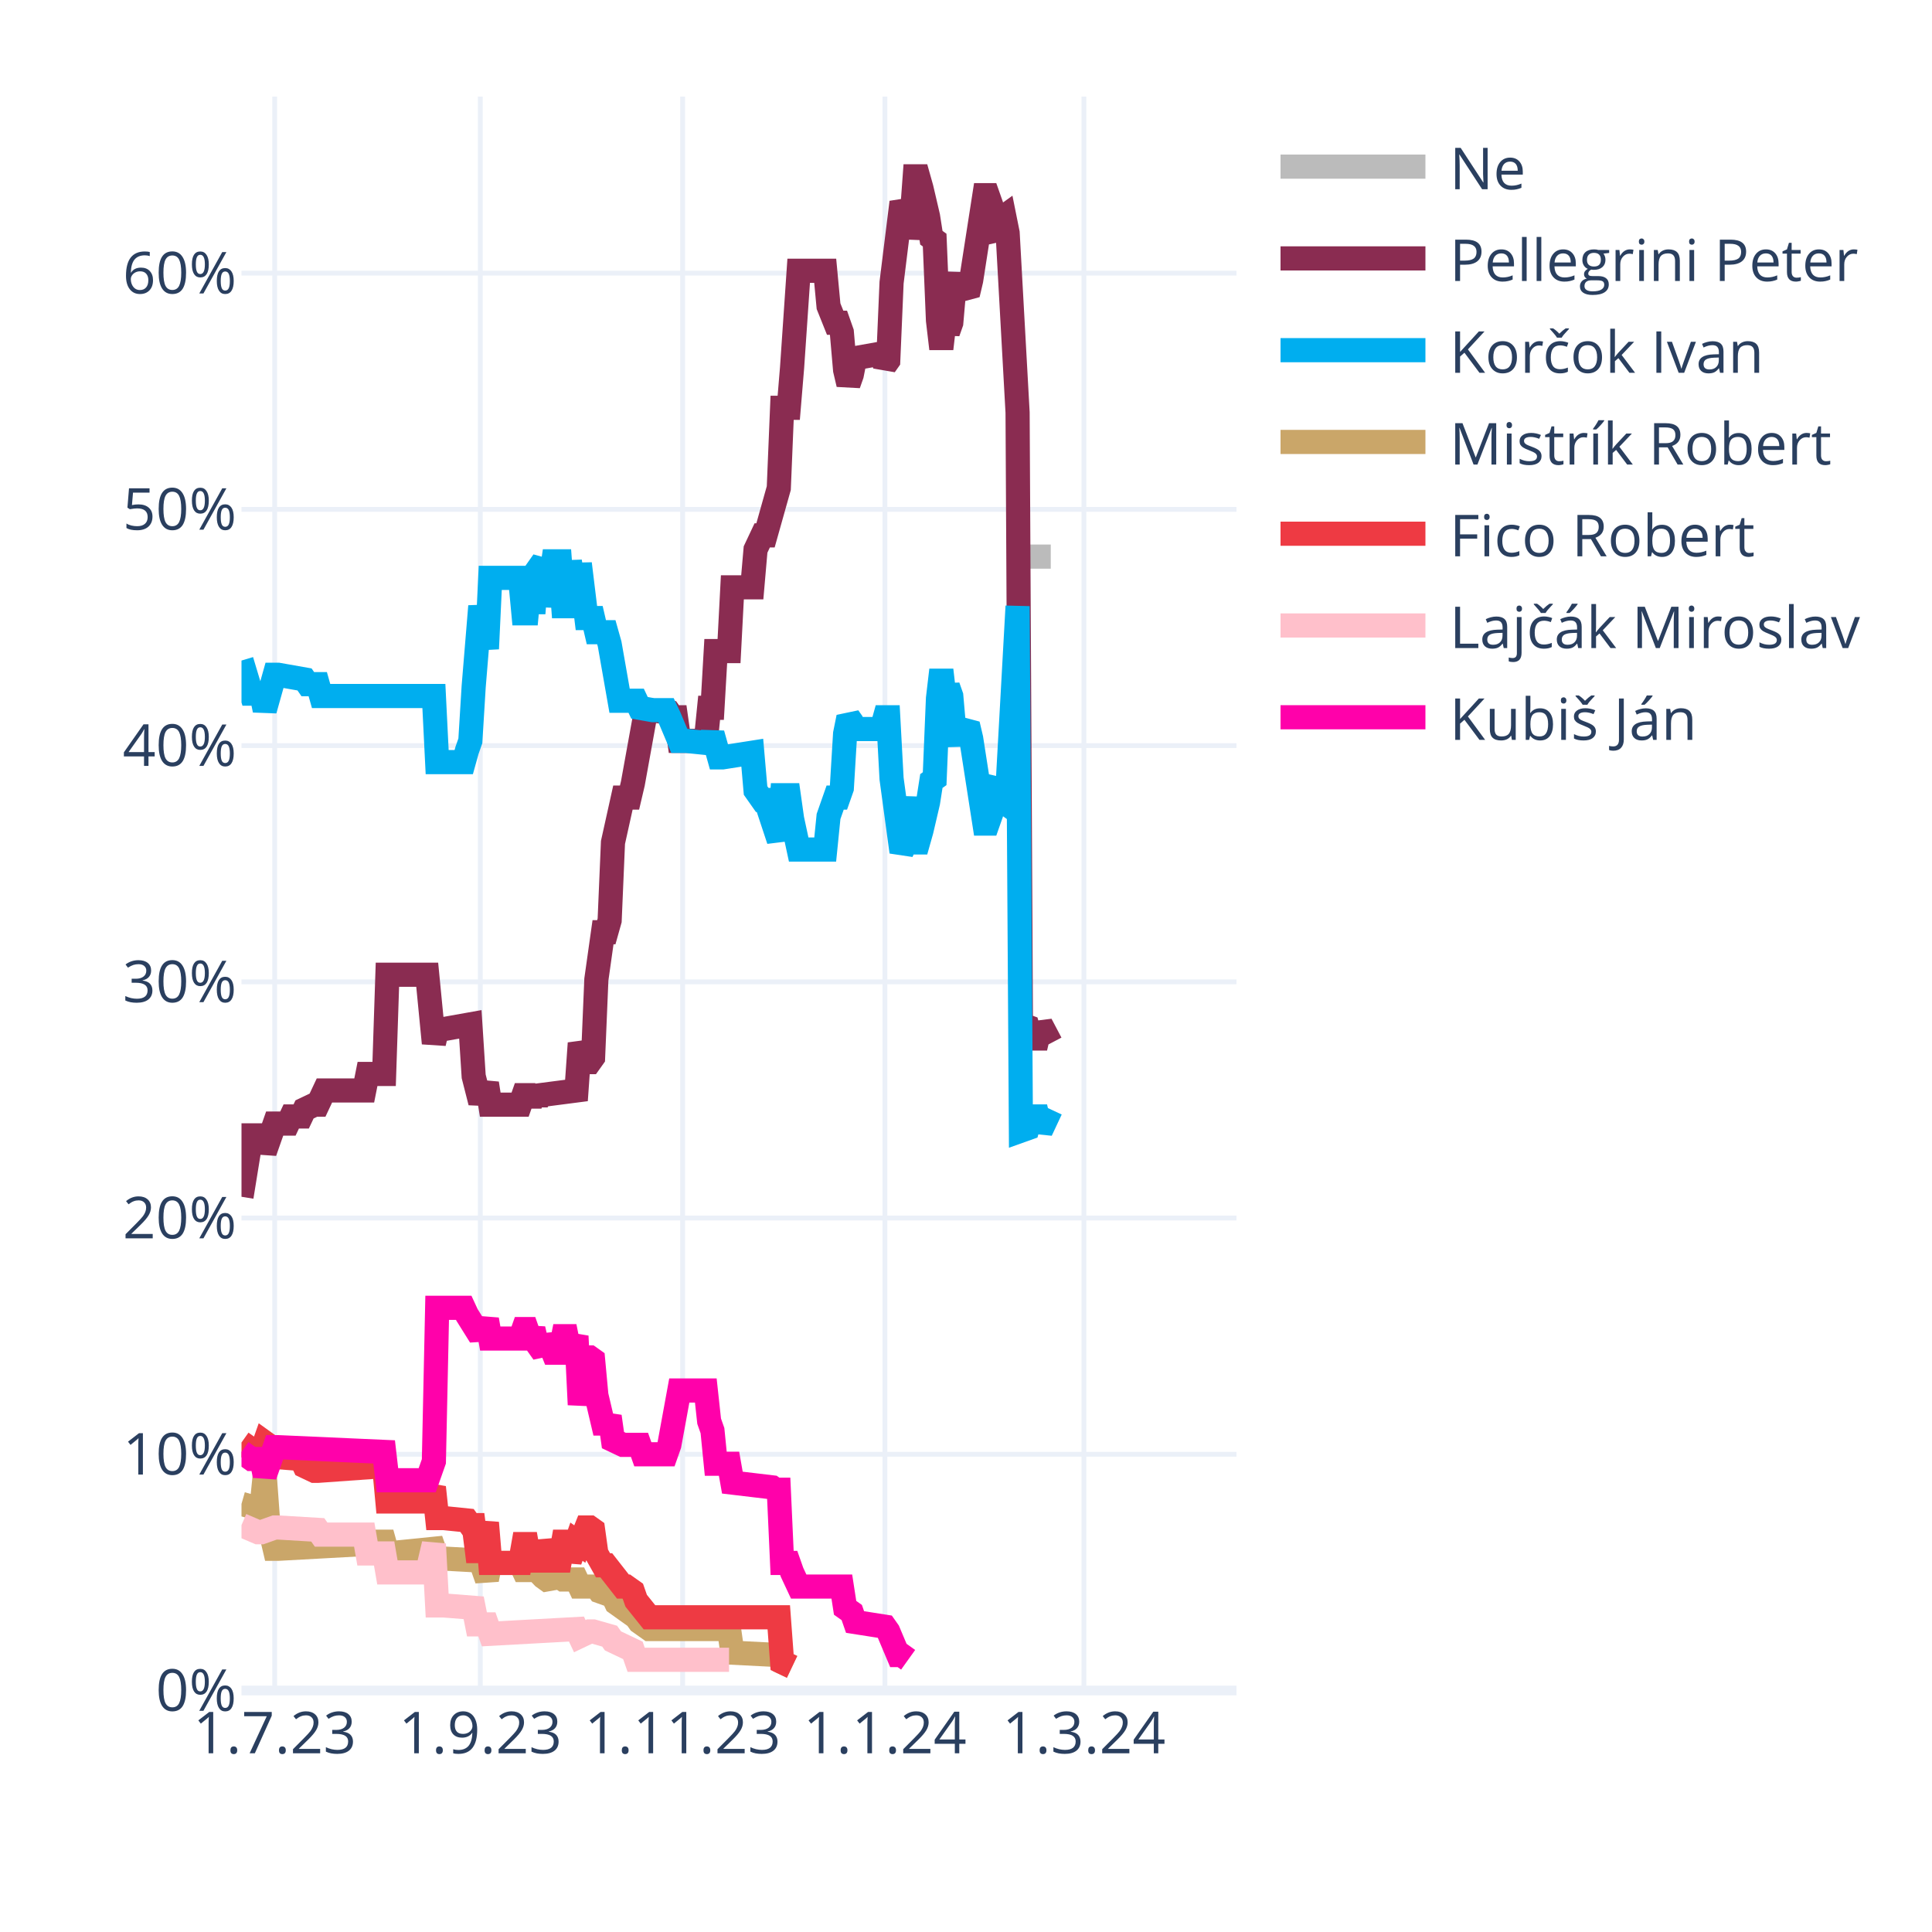
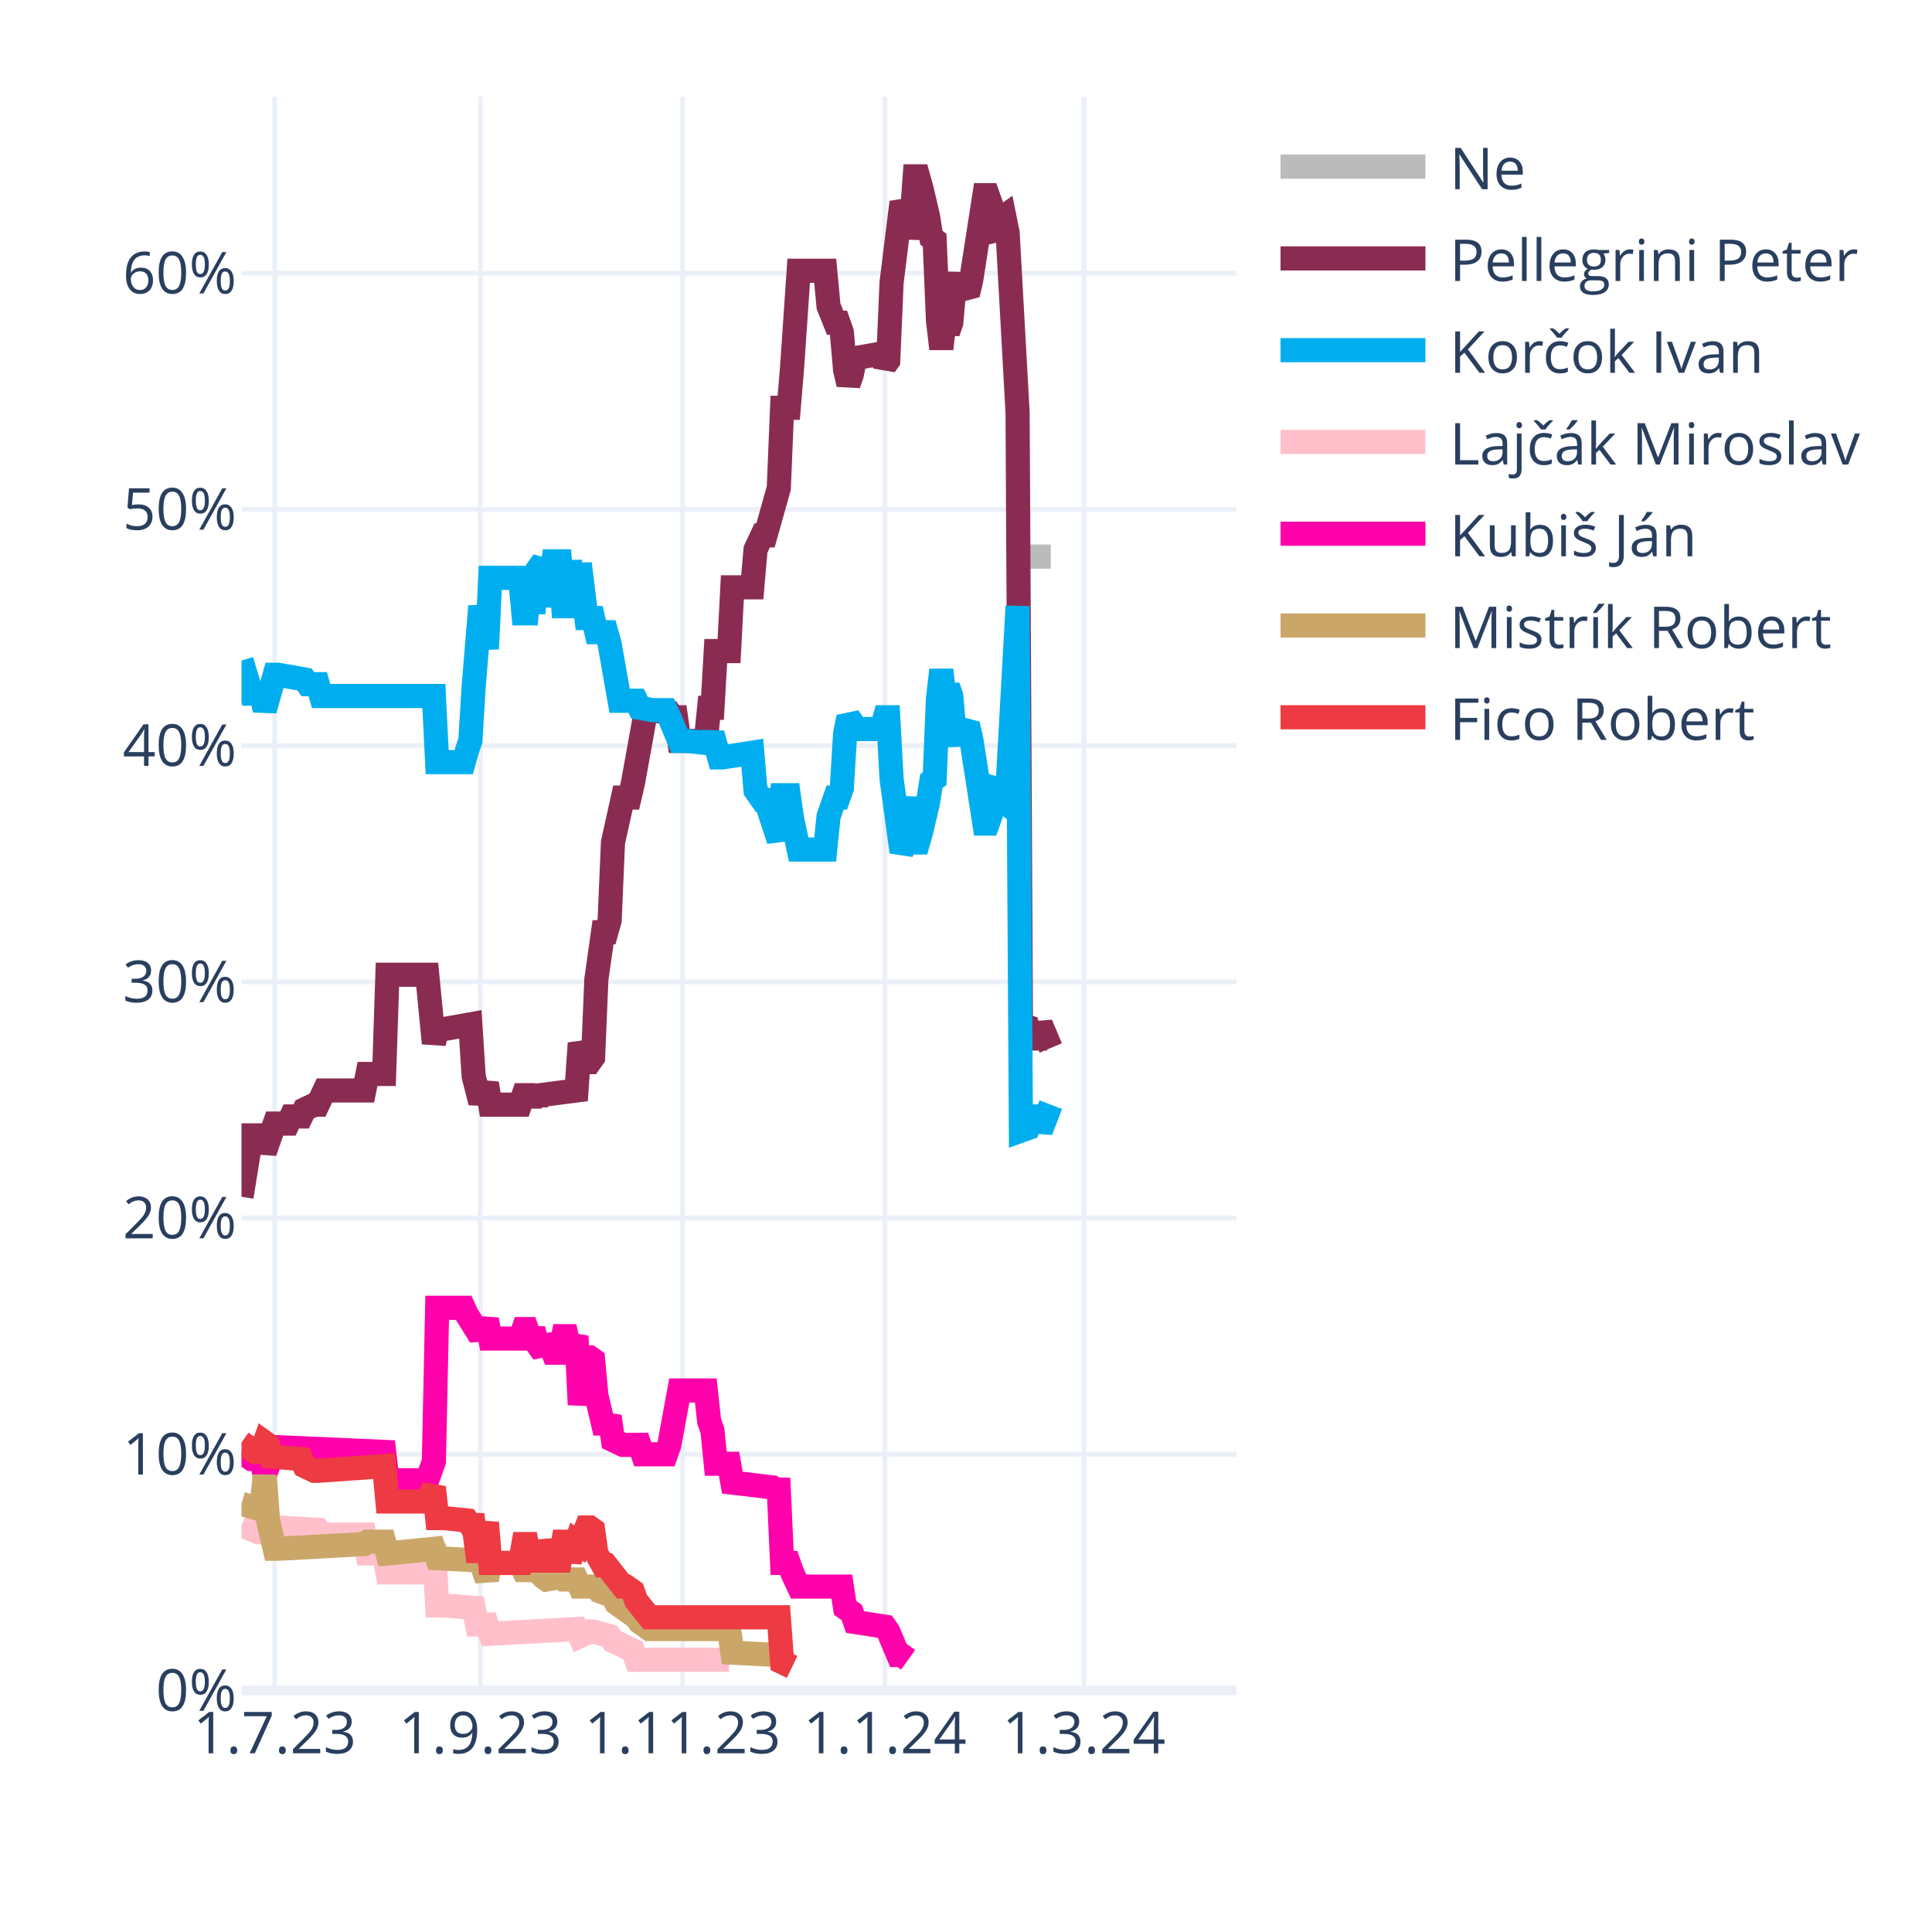
<svg xmlns="http://www.w3.org/2000/svg" class="main-svg" width="400" height="400" style="" viewBox="0 0 400 400">
  <rect x="0" y="0" width="400" height="400" style="fill: rgb(255, 255, 255); fill-opacity: 1;" />
-   <defs id="defs-df0b09">
+   <defs id="defs-e9205a">
    <g class="clips">
-       <clipPath id="clipdf0b09xyplot" class="plotclip">
+       <clipPath id="clipe9205axyplot" class="plotclip">
        <rect width="206" height="330" />
      </clipPath>
-       <clipPath class="axesclip" id="clipdf0b09x">
+       <clipPath class="axesclip" id="clipe9205ax">
        <rect x="50" y="0" width="206" height="400" />
      </clipPath>
-       <clipPath class="axesclip" id="clipdf0b09y">
+       <clipPath class="axesclip" id="clipe9205ay">
        <rect x="0" y="20" width="400" height="330" />
      </clipPath>
-       <clipPath class="axesclip" id="clipdf0b09xy">
+       <clipPath class="axesclip" id="clipe9205axy">
        <rect x="50" y="20" width="206" height="330" />
      </clipPath>
    </g>
    <g class="gradients" />
    <g class="patterns" />
  </defs>
  <g class="bglayer" />
  <g class="layer-below">
    <g class="imagelayer" />
    <g class="shapelayer" />
  </g>
  <g class="cartesianlayer">
    <g class="subplot xy">
      <g class="layer-subplot">
        <g class="shapelayer" />
        <g class="imagelayer" />
      </g>
      <g class="minor-gridlayer">
        <g class="x" />
        <g class="y" />
      </g>
      <g class="gridlayer">
        <g class="x">
          <path class="xgrid crisp" transform="translate(56.87,0)" d="M0,20v330" style="stroke: rgb(235, 240, 248); stroke-opacity: 1; stroke-width: 1px;" />
          <path class="xgrid crisp" transform="translate(99.44,0)" d="M0,20v330" style="stroke: rgb(235, 240, 248); stroke-opacity: 1; stroke-width: 1px;" />
          <path class="xgrid crisp" transform="translate(141.33,0)" d="M0,20v330" style="stroke: rgb(235, 240, 248); stroke-opacity: 1; stroke-width: 1px;" />
          <path class="xgrid crisp" transform="translate(183.21,0)" d="M0,20v330" style="stroke: rgb(235, 240, 248); stroke-opacity: 1; stroke-width: 1px;" />
          <path class="xgrid crisp" transform="translate(224.41,0)" d="M0,20v330" style="stroke: rgb(235, 240, 248); stroke-opacity: 1; stroke-width: 1px;" />
        </g>
        <g class="y">
          <path class="ygrid crisp" transform="translate(0,301.09)" d="M50,0h206" style="stroke: rgb(235, 240, 248); stroke-opacity: 1; stroke-width: 1px;" />
          <path class="ygrid crisp" transform="translate(0,252.18)" d="M50,0h206" style="stroke: rgb(235, 240, 248); stroke-opacity: 1; stroke-width: 1px;" />
          <path class="ygrid crisp" transform="translate(0,203.28)" d="M50,0h206" style="stroke: rgb(235, 240, 248); stroke-opacity: 1; stroke-width: 1px;" />
          <path class="ygrid crisp" transform="translate(0,154.37)" d="M50,0h206" style="stroke: rgb(235, 240, 248); stroke-opacity: 1; stroke-width: 1px;" />
          <path class="ygrid crisp" transform="translate(0,105.46)" d="M50,0h206" style="stroke: rgb(235, 240, 248); stroke-opacity: 1; stroke-width: 1px;" />
          <path class="ygrid crisp" transform="translate(0,56.55)" d="M50,0h206" style="stroke: rgb(235, 240, 248); stroke-opacity: 1; stroke-width: 1px;" />
        </g>
      </g>
      <g class="zerolinelayer">
        <path class="yzl zl crisp" transform="translate(0,350)" d="M50,0h206" style="stroke: rgb(235, 240, 248); stroke-opacity: 1; stroke-width: 2px;" />
      </g>
      <path class="xlines-below" />
      <path class="ylines-below" />
      <g class="overlines-below" />
      <g class="xaxislayer-below" />
      <g class="yaxislayer-below" />
      <g class="overaxes-below" />
-       <g class="plot" transform="translate(50,20)" clip-path="url(#clipdf0b09xyplot)">
+       <g class="plot" transform="translate(50,20)" clip-path="url(#clipe9205axyplot)">
        <g class="scatterlayer mlayer">
-           <g class="trace scatter trace301ccf" style="stroke-miterlimit: 2; opacity: 1;">
+           <g class="trace scatter trace47e537" style="stroke-miterlimit: 2; opacity: 1;">
            <g class="fills" />
            <g class="errorbars" />
            <g class="lines">
              <path class="js-line" d="M161.37,95.24L167.55,95.24" style="vector-effect: none; fill: none; stroke: rgb(187, 187, 187); stroke-opacity: 1; stroke-width: 5px; opacity: 1;" />
            </g>
            <g class="points" />
            <g class="text" />
          </g>
-           <g class="trace scatter trace784656" style="stroke-miterlimit: 2; opacity: 1;">
-             <g class="fills" />
-             <g class="errorbars" />
-             <g class="lines">
-               <path class="js-line" d="M0,227.78L2.06,215.07L2.75,215.07L4.12,215.07L4.81,218.49L6.87,212.62L7.55,212.62L9.61,212.62L10.3,211.15L12.36,211.15L13.05,209.69L15.11,208.71L15.79,208.71L17.17,205.77L17.85,205.77L25.41,205.77L26.09,202.35L29.53,202.35L30.21,181.81L38.45,181.81L39.83,195.99L40.51,193.06L41.89,193.06L47.38,192.08L48.07,202.84L49.44,208.22L50.13,206.26L50.81,204.31L51.5,208.71L57.68,208.71L58.37,206.75L59.05,206.75L59.74,208.71L60.43,206.75L61.11,208.22L61.8,206.75L69.35,205.77L70.04,195.99L71.41,199.9L72.1,199.9L72.79,198.93L73.47,182.79L74.85,173.01L75.53,173.01L76.22,170.56L76.91,154.42L78.97,145.13L79.65,145.13L80.34,145.13L81.03,142.19L83.77,127.03L84.46,127.03L88.58,127.52L89.27,128.5L89.95,128.5L90.64,133.39L96.13,133.39L96.82,126.54L97.51,126.54L98.19,114.8L100.94,114.8L101.63,101.6L105.75,101.6L106.43,93.77L107.81,90.84L108.49,90.84L111.24,81.06L111.93,64.43L113.3,64.43L113.99,56.12L115.36,36.06L116.05,36.06L120.85,36.06L121.54,43.4L122.91,46.82L123.6,46.82L124.29,48.78L124.97,56.6L125.66,59.54L126.35,57.58L127.03,54.16L132.53,53.18L133.21,55.63L133.9,54.65L134.59,38.51L136.65,21.88L137.33,23.35L138.02,29.22L138.71,25.79L139.39,16.5L140.08,16.5L140.77,18.95L142.14,24.81L142.83,29.22L143.51,29.71L144.2,46.33L144.89,52.2L145.57,46.33L146.26,48.78L146.95,46.82L147.63,39L148.32,37.04L149.01,39.49L150.38,40.95L151.07,38.02L153.81,20.41L154.5,20.41L155.19,22.37L155.87,28.24L156.56,29.22L157.25,25.3L157.93,24.81L158.62,28.24L160.68,65.41L161.37,192.08L162.74,192.57L163.43,195.01L164.8,195.01L165.49,192.08L167.55,195.99" style="vector-effect: none; fill: none; stroke: rgb(138, 44, 81); stroke-opacity: 1; stroke-width: 5px; opacity: 1;" />
-             </g>
-             <g class="points" />
-             <g class="text" />
-           </g>
-           <g class="trace scatter tracefef771" style="stroke-miterlimit: 2; opacity: 1;">
-             <g class="fills" />
-             <g class="errorbars" />
-             <g class="lines">
-               <path class="js-line" d="M0,116.76L2.06,123.61L2.75,123.61L4.12,123.61L4.81,127.03L6.87,119.7L7.55,119.7L13.05,120.67L13.73,121.65L15.79,121.65L16.48,124.1L39.83,124.1L40.51,137.79L46.01,137.79L46.69,135.35L47.38,133.39L48.07,122.14L49.44,105.51L50.13,109.91L50.81,114.32L51.5,99.64L57.68,99.64L58.37,106.98L59.05,106.98L59.74,99.64L60.43,106.98L61.11,98.18L62.49,96.22L63.17,105.51L64.55,96.22L65.23,96.22L65.92,96.22L66.61,105.51L67.29,105.51L67.98,96.22L69.35,105.51L70.04,96.71L71.41,107.96L72.1,107.96L72.79,107.96L73.47,110.89L75.53,110.89L76.22,113.34L78.28,125.08L78.97,125.08L81.71,125.08L82.4,126.54L85.15,127.03L85.83,127.03L87.89,127.03L88.58,128.5L90.64,133.39L92.01,133.39L96.82,133.88L97.51,131.92L98.88,136.81L99.57,136.81L105.75,135.84L106.43,143.66L107.81,145.62L108.49,145.62L111.24,153.93L111.93,144.64L113.3,144.64L113.99,149.53L115.36,155.89L116.05,155.89L120.85,155.89L121.54,149.04L122.91,145.13L123.6,145.13L124.29,143.17L124.97,131.92L125.66,128.5L126.35,129.48L127.03,130.94L132.53,130.94L133.21,128.5L133.9,128.5L134.59,141.22L136.65,156.38L137.33,154.91L138.71,145.13L139.39,154.42L140.08,154.42L140.77,151.98L142.14,146.11L142.83,141.7L143.51,141.22L144.2,124.59L144.89,118.72L145.57,124.59L146.26,122.14L146.95,124.1L147.63,131.92L148.32,133.88L149.01,131.43L150.38,129.97L151.07,132.9L153.81,150.51L154.5,150.51L155.19,148.55L155.87,142.68L156.56,141.7L157.25,145.62L157.93,146.11L158.62,142.68L160.68,105.51L161.37,214.09L162.74,213.6L163.43,211.15L164.8,211.15L165.49,214.09L167.55,209.69" style="vector-effect: none; fill: none; stroke: rgb(0, 174, 239); stroke-opacity: 1; stroke-width: 5px; opacity: 1;" />
-             </g>
-             <g class="points" />
-             <g class="text" />
-           </g>
-           <g class="trace scatter trace7ae052" style="stroke-miterlimit: 2; opacity: 1;">
+           <g class="trace scatter tracee98133" style="stroke-miterlimit: 2; opacity: 1;">
+             <g class="fills" />
+             <g class="errorbars" />
+             <g class="lines">
+               <path class="js-line" d="M0,227.78L2.06,215.07L2.75,215.07L4.12,215.07L4.81,218.49L6.87,212.62L7.55,212.62L9.61,212.62L10.3,211.15L12.36,211.15L13.05,209.69L15.11,208.71L15.79,208.71L17.17,205.77L17.85,205.77L25.41,205.77L26.09,202.35L29.53,202.35L30.21,181.81L38.45,181.81L39.83,195.99L40.51,193.06L41.89,193.06L47.38,192.08L48.07,202.84L49.44,208.22L50.13,206.26L50.81,204.31L51.5,208.71L57.68,208.71L58.37,206.75L59.05,206.75L59.74,208.71L60.43,206.75L61.11,208.22L61.8,206.75L69.35,205.77L70.04,195.99L71.41,199.9L72.1,199.9L72.79,198.93L73.47,182.79L74.85,173.01L75.53,173.01L76.22,170.56L76.91,154.42L78.97,145.13L79.65,145.13L80.34,145.13L81.03,142.19L83.77,127.03L84.46,127.03L88.58,127.52L89.27,128.5L89.95,128.5L90.64,133.39L96.13,133.39L96.82,126.54L97.51,126.54L98.19,114.8L100.94,114.8L101.63,101.6L105.75,101.6L106.43,93.77L107.81,90.84L108.49,90.84L111.24,81.06L111.93,64.43L113.3,64.43L113.99,56.12L115.36,36.06L116.05,36.06L120.85,36.06L121.54,43.4L122.91,46.82L123.6,46.82L124.29,48.78L124.97,56.6L125.66,59.54L126.35,57.58L127.03,54.16L132.53,53.18L133.21,55.63L133.9,54.65L134.59,38.51L136.65,21.88L137.33,23.35L138.02,29.22L138.71,25.79L139.39,16.5L140.08,16.5L140.77,18.95L142.14,24.81L142.83,29.22L143.51,29.71L144.2,46.33L144.89,52.2L145.57,46.33L146.26,48.78L146.95,46.82L147.63,39L148.32,37.04L149.01,39.49L150.38,40.95L151.07,38.02L153.81,20.41L154.5,20.41L155.19,22.37L155.87,28.24L156.56,29.22L157.25,25.3L157.93,24.81L158.62,28.24L160.68,65.41L161.37,192.08L162.74,192.57L163.43,195.01L164.8,195.01L165.49,192.08L167.55,196.97" style="vector-effect: none; fill: none; stroke: rgb(138, 44, 81); stroke-opacity: 1; stroke-width: 5px; opacity: 1;" />
+             </g>
+             <g class="points" />
+             <g class="text" />
+           </g>
+           <g class="trace scatter traced8b22e" style="stroke-miterlimit: 2; opacity: 1;">
+             <g class="fills" />
+             <g class="errorbars" />
+             <g class="lines">
+               <path class="js-line" d="M0,116.76L2.06,123.61L2.75,123.61L4.12,123.61L4.81,127.03L6.87,119.7L7.55,119.7L13.05,120.67L13.73,121.65L15.79,121.65L16.48,124.1L39.83,124.1L40.51,137.79L46.01,137.79L46.69,135.35L47.38,133.39L48.07,122.14L49.44,105.51L50.13,109.91L50.81,114.32L51.5,99.64L57.68,99.64L58.37,106.98L59.05,106.98L59.74,99.64L60.43,106.98L61.11,98.18L62.49,96.22L63.17,105.51L64.55,96.22L65.23,96.22L65.92,96.22L66.61,105.51L67.29,105.51L67.98,96.22L69.35,105.51L70.04,96.71L71.41,107.96L72.1,107.96L72.79,107.96L73.47,110.89L75.53,110.89L76.22,113.34L78.28,125.08L78.97,125.08L81.71,125.08L82.4,126.54L85.15,127.03L85.83,127.03L87.89,127.03L88.58,128.5L90.64,133.39L92.01,133.39L96.82,133.88L97.51,131.92L98.88,136.81L99.57,136.81L105.75,135.84L106.43,143.66L107.81,145.62L108.49,145.62L111.24,153.93L111.93,144.64L113.3,144.64L113.99,149.53L115.36,155.89L116.05,155.89L120.85,155.89L121.54,149.04L122.91,145.13L123.6,145.13L124.29,143.17L124.97,131.92L125.66,128.5L126.35,129.48L127.03,130.94L132.53,130.94L133.21,128.5L133.9,128.5L134.59,141.22L136.65,156.38L137.33,154.91L138.71,145.13L139.39,154.42L140.08,154.42L140.77,151.98L142.14,146.11L142.83,141.7L143.51,141.22L144.2,124.59L144.89,118.72L145.57,124.59L146.26,122.14L146.95,124.1L147.63,131.92L148.32,133.88L149.01,131.43L150.38,129.97L151.07,132.9L153.81,150.51L154.5,150.51L155.19,148.55L155.87,142.68L156.56,141.7L157.25,145.62L157.93,146.11L158.62,142.68L160.68,105.51L161.37,214.09L162.74,213.6L163.43,211.15L164.8,211.15L165.49,214.09L167.55,208.71" style="vector-effect: none; fill: none; stroke: rgb(0, 174, 239); stroke-opacity: 1; stroke-width: 5px; opacity: 1;" />
+             </g>
+             <g class="points" />
+             <g class="text" />
+           </g>
+           <g class="trace scatter trace84d3ed" style="stroke-miterlimit: 2; opacity: 1;">
+             <g class="fills" />
+             <g class="errorbars" />
+             <g class="lines">
+               <path class="js-line" d="M0,295.76L3.43,297.23L4.12,297.23L6.87,296.25L7.55,296.25L15.79,296.74L16.48,297.72L25.41,297.72L26.09,301.63L29.53,301.63L30.21,305.55L38.45,305.55L39.83,299.68L40.51,312.39L41.89,312.39L48.07,312.88L48.75,316.31L50.81,316.31L51.5,318.26L69.35,317.28L70.04,318.75L72.1,317.77L72.79,317.77L76.22,318.75L76.91,319.73L81.03,321.69L81.71,323.64L100.94,323.64" style="vector-effect: none; fill: none; stroke: rgb(255, 192, 203); stroke-opacity: 1; stroke-width: 5px; opacity: 1;" />
+             </g>
+             <g class="points" />
+             <g class="text" />
+           </g>
+           <g class="trace scatter tracef604f3" style="stroke-miterlimit: 2; opacity: 1;">
+             <g class="fills" />
+             <g class="errorbars" />
+             <g class="lines">
+               <path class="js-line" d="M0,280.6L2.06,282.07L2.75,282.07L4.12,282.07L4.81,285.49L6.87,279.62L7.55,279.62L29.53,280.6L30.21,286.47L38.45,286.47L39.83,282.56L40.51,250.77L41.89,250.77L46.01,250.77L46.69,252.24L49.44,256.64L50.13,255.17L50.81,253.21L51.5,257.13L57.68,257.13L58.37,255.17L59.05,255.17L59.74,257.13L60.43,255.17L61.11,258.11L62.49,260.06L63.17,256.64L64.55,260.06L65.23,260.06L65.92,260.06L66.61,256.64L67.29,256.64L67.98,260.06L69.35,256.64L70.04,270.82L71.41,261.04L72.1,261.04L72.79,261.53L73.47,268.87L74.85,274.73L75.53,274.73L76.22,273.27L76.91,278.16L78.97,279.14L79.65,279.14L82.4,279.14L83.09,281.09L87.89,281.09L88.58,279.14L90.64,267.89L92.01,267.89L96.13,267.89L96.82,274.24L97.51,276.2L98.19,283.05L100.94,283.05L101.63,286.96L109.87,287.94L110.55,288.43L111.24,288.43L111.93,303.59L113.3,303.59L113.99,305.55L115.36,308.48L116.05,308.48L124.29,308.48L124.97,312.88L126.35,313.86L127.03,315.82L133.21,316.79L133.9,317.77L135.96,322.66L136.65,322.66L138.02,323.64" style="vector-effect: none; fill: none; stroke: rgb(255, 1, 170); stroke-opacity: 1; stroke-width: 5px; opacity: 1;" />
+             </g>
+             <g class="points" />
+             <g class="text" />
+           </g>
+           <g class="trace scatter trace3bc589" style="stroke-miterlimit: 2; opacity: 1;">
            <g class="fills" />
            <g class="errorbars" />
            <g class="lines">
              <path class="js-line" d="M0,291.36L3.43,292.34L4.12,292.34L4.81,285.49L5.49,294.79L6.87,300.66L7.55,300.66L25.41,299.68L26.09,299.19L29.53,299.19L30.21,301.63L39.83,300.66L40.51,302.61L49.44,303.1L50.13,305.06L50.81,307.01L51.5,303.59L57.68,303.59L58.37,305.06L59.05,305.06L59.74,303.59L62.49,306.52L63.17,307.01L65.92,306.52L66.61,307.01L69.35,307.01L70.04,308.48L73.47,308.48L74.16,309.46L76.91,310.44L77.59,311.9L81.71,314.84L82.4,315.82L84.46,317.28L85.15,317.28L100.94,317.28L101.63,322.17L111.24,322.66L111.93,324.13L113.99,325.11" style="vector-effect: none; fill: none; stroke: rgb(202, 166, 105); stroke-opacity: 1; stroke-width: 5px; opacity: 1;" />
            </g>
            <g class="points" />
            <g class="text" />
          </g>
-           <g class="trace scatter trace3d74a7" style="stroke-miterlimit: 2; opacity: 1;">
+           <g class="trace scatter trace363e9a" style="stroke-miterlimit: 2; opacity: 1;">
            <g class="fills" />
            <g class="errorbars" />
            <g class="lines">
              <path class="js-line" d="M0,278.65L2.75,280.6L3.43,280.6L4.12,280.6L4.81,278.65L5.49,279.14L6.18,281.58L12.36,282.07L13.05,283.54L15.11,284.52L15.79,284.52L29.53,283.54L30.21,290.87L38.45,290.87L39.83,287.94L40.51,294.3L41.89,294.3L46.69,294.79L47.38,295.76L48.07,295.76L48.75,301.14L49.44,301.14L50.13,298.21L50.81,295.28L51.5,303.59L57.68,303.59L58.37,299.68L59.05,299.68L59.74,303.59L60.43,299.68L61.11,303.1L62.49,303.1L63.17,299.19L64.55,303.1L65.23,303.1L65.92,303.1L66.61,299.19L67.29,299.19L67.98,303.1L69.35,299.19L70.04,299.68L71.41,296.25L72.1,296.25L72.79,296.74L73.47,301.63L74.85,304.08L75.53,304.08L78.97,308.48L79.65,308.48L81.03,309.46L81.71,311.41L84.46,314.84L85.15,314.84L111.24,314.84L111.93,324.13L113.99,325.11" style="vector-effect: none; fill: none; stroke: rgb(238, 58, 67); stroke-opacity: 1; stroke-width: 5px; opacity: 1;" />
-             </g>
-             <g class="points" />
-             <g class="text" />
-           </g>
-           <g class="trace scatter tracebc684c" style="stroke-miterlimit: 2; opacity: 1;">
-             <g class="fills" />
-             <g class="errorbars" />
-             <g class="lines">
-               <path class="js-line" d="M0,295.76L3.43,297.23L4.12,297.23L6.87,296.25L7.55,296.25L15.79,296.74L16.48,297.72L25.41,297.72L26.09,301.63L29.53,301.63L30.21,305.55L38.45,305.55L39.83,299.68L40.51,312.39L41.89,312.39L48.07,312.88L48.75,316.31L50.81,316.31L51.5,318.26L69.35,317.28L70.04,318.75L72.1,317.77L72.79,317.77L76.22,318.75L76.91,319.73L81.03,321.69L81.71,323.64L100.94,323.64" style="vector-effect: none; fill: none; stroke: rgb(255, 192, 203); stroke-opacity: 1; stroke-width: 5px; opacity: 1;" />
-             </g>
-             <g class="points" />
-             <g class="text" />
-           </g>
-           <g class="trace scatter trace87f7bc" style="stroke-miterlimit: 2; opacity: 1;">
-             <g class="fills" />
-             <g class="errorbars" />
-             <g class="lines">
-               <path class="js-line" d="M0,280.6L2.06,282.07L2.75,282.07L4.12,282.07L4.81,285.49L6.87,279.62L7.55,279.62L29.53,280.6L30.21,286.47L38.45,286.47L39.83,282.56L40.51,250.77L41.89,250.77L46.01,250.77L46.69,252.24L49.44,256.64L50.13,255.17L50.81,253.21L51.5,257.13L57.68,257.13L58.37,255.17L59.05,255.17L59.74,257.13L60.43,255.17L61.11,258.11L62.49,260.06L63.17,256.64L64.55,260.06L65.23,260.06L65.92,260.06L66.61,256.64L67.29,256.64L67.98,260.06L69.35,256.64L70.04,270.82L71.41,261.04L72.1,261.04L72.79,261.53L73.47,268.87L74.85,274.73L75.53,274.73L76.22,273.27L76.91,278.16L78.97,279.14L79.65,279.14L82.4,279.14L83.09,281.09L87.89,281.09L88.58,279.14L90.64,267.89L92.01,267.89L96.13,267.89L96.82,274.24L97.51,276.2L98.19,283.05L100.94,283.05L101.63,286.96L109.87,287.94L110.55,288.43L111.24,288.43L111.93,303.59L113.3,303.59L113.99,305.55L115.36,308.48L116.05,308.48L124.29,308.48L124.97,312.88L126.35,313.86L127.03,315.82L133.21,316.79L133.9,317.77L135.96,322.66L136.65,322.66L138.02,323.64" style="vector-effect: none; fill: none; stroke: rgb(255, 1, 170); stroke-opacity: 1; stroke-width: 5px; opacity: 1;" />
            </g>
            <g class="points" />
            <g class="text" />
          </g>
        </g>
      </g>
      <g class="overplot" />
      <path class="xlines-above crisp" d="M0,0" style="fill: none;" />
      <path class="ylines-above crisp" d="M0,0" style="fill: none;" />
      <g class="overlines-above" />
      <g class="xaxislayer-above">
        <g class="xtick">
          <text text-anchor="middle" x="0" y="363" transform="translate(56.87,0)" style="font-family: 'Open Sans', verdana, arial, sans-serif; font-size: 12px; fill: rgb(42, 63, 95); fill-opacity: 1; white-space: pre; opacity: 1;">1.7.23</text>
        </g>
        <g class="xtick">
          <text text-anchor="middle" x="0" y="363" style="font-family: 'Open Sans', verdana, arial, sans-serif; font-size: 12px; fill: rgb(42, 63, 95); fill-opacity: 1; white-space: pre; opacity: 1;" transform="translate(99.44,0)">1.9.23</text>
        </g>
        <g class="xtick">
          <text text-anchor="middle" x="0" y="363" style="font-family: 'Open Sans', verdana, arial, sans-serif; font-size: 12px; fill: rgb(42, 63, 95); fill-opacity: 1; white-space: pre; opacity: 1;" transform="translate(141.33,0)">1.11.23</text>
        </g>
        <g class="xtick">
          <text text-anchor="middle" x="0" y="363" style="font-family: 'Open Sans', verdana, arial, sans-serif; font-size: 12px; fill: rgb(42, 63, 95); fill-opacity: 1; white-space: pre; opacity: 1;" transform="translate(183.21,0)">1.1.24</text>
        </g>
        <g class="xtick">
          <text text-anchor="middle" x="0" y="363" style="font-family: 'Open Sans', verdana, arial, sans-serif; font-size: 12px; fill: rgb(42, 63, 95); fill-opacity: 1; white-space: pre; opacity: 1;" transform="translate(224.41,0)">1.3.24</text>
        </g>
      </g>
      <g class="yaxislayer-above">
        <g class="ytick">
          <text text-anchor="end" x="49" y="4.2" transform="translate(0,350)" style="font-family: 'Open Sans', verdana, arial, sans-serif; font-size: 12px; fill: rgb(42, 63, 95); fill-opacity: 1; white-space: pre; opacity: 1;">0%</text>
        </g>
        <g class="ytick">
          <text text-anchor="end" x="49" y="4.2" style="font-family: 'Open Sans', verdana, arial, sans-serif; font-size: 12px; fill: rgb(42, 63, 95); fill-opacity: 1; white-space: pre; opacity: 1;" transform="translate(0,301.09)">10%</text>
        </g>
        <g class="ytick">
          <text text-anchor="end" x="49" y="4.2" style="font-family: 'Open Sans', verdana, arial, sans-serif; font-size: 12px; fill: rgb(42, 63, 95); fill-opacity: 1; white-space: pre; opacity: 1;" transform="translate(0,252.18)">20%</text>
        </g>
        <g class="ytick">
          <text text-anchor="end" x="49" y="4.2" style="font-family: 'Open Sans', verdana, arial, sans-serif; font-size: 12px; fill: rgb(42, 63, 95); fill-opacity: 1; white-space: pre; opacity: 1;" transform="translate(0,203.28)">30%</text>
        </g>
        <g class="ytick">
          <text text-anchor="end" x="49" y="4.2" style="font-family: 'Open Sans', verdana, arial, sans-serif; font-size: 12px; fill: rgb(42, 63, 95); fill-opacity: 1; white-space: pre; opacity: 1;" transform="translate(0,154.37)">40%</text>
        </g>
        <g class="ytick">
          <text text-anchor="end" x="49" y="4.2" style="font-family: 'Open Sans', verdana, arial, sans-serif; font-size: 12px; fill: rgb(42, 63, 95); fill-opacity: 1; white-space: pre; opacity: 1;" transform="translate(0,105.46)">50%</text>
        </g>
        <g class="ytick">
          <text text-anchor="end" x="49" y="4.2" style="font-family: 'Open Sans', verdana, arial, sans-serif; font-size: 12px; fill: rgb(42, 63, 95); fill-opacity: 1; white-space: pre; opacity: 1;" transform="translate(0,56.55)">60%</text>
        </g>
      </g>
      <g class="overaxes-above" />
    </g>
  </g>
  <g class="polarlayer" />
  <g class="smithlayer" />
  <g class="ternarylayer" />
  <g class="geolayer" />
  <g class="funnelarealayer" />
  <g class="pielayer" />
  <g class="iciclelayer" />
  <g class="treemaplayer" />
  <g class="sunburstlayer" />
  <g class="glimages" />
-   <defs id="topdefs-df0b09">
+   <defs id="topdefs-e9205a">
    <g class="clips" />
-     <clipPath id="legenddf0b09">
+     <clipPath id="legende9205a">
      <rect width="128" height="143" x="0" y="0" />
    </clipPath>
  </defs>
  <g class="layer-above">
    <g class="imagelayer" />
    <g class="shapelayer" />
  </g>
  <g class="infolayer">
    <g class="legend" pointer-events="all" transform="translate(260.12,20)">
      <rect class="bg" shape-rendering="crispEdges" width="128" height="143" x="0" y="0" style="stroke: rgb(68, 68, 68); stroke-opacity: 1; fill: rgb(255, 255, 255); fill-opacity: 1; stroke-width: 0px;" />
-       <g class="scrollbox" transform="" clip-path="url(#legenddf0b09)">
+       <g class="scrollbox" transform="" clip-path="url(#legende9205a)">
        <g class="groups">
          <g class="traces" transform="translate(0,14.5)" style="opacity: 1;">
            <text class="legendtext" text-anchor="start" x="40" y="4.68" style="font-family: 'Open Sans', verdana, arial, sans-serif; font-size: 12px; fill: rgb(42, 63, 95); fill-opacity: 1; white-space: pre;">Ne</text>
            <g class="layers" style="opacity: 1;">
              <g class="legendfill" />
              <g class="legendlines">
                <path class="js-line" d="M5,0h30" style="fill: none; stroke: rgb(187, 187, 187); stroke-opacity: 1; stroke-width: 5px;" />
              </g>
              <g class="legendsymbols">
                <g class="legendpoints" />
              </g>
            </g>
            <rect class="legendtoggle" x="0" y="-9.5" width="122.703" height="19" style="fill: rgb(0, 0, 0); fill-opacity: 0;" />
          </g>
          <g class="traces" transform="translate(0,33.5)" style="opacity: 1;">
            <text class="legendtext" text-anchor="start" x="40" y="4.68" style="font-family: 'Open Sans', verdana, arial, sans-serif; font-size: 12px; fill: rgb(42, 63, 95); fill-opacity: 1; white-space: pre;">Pellegrini Peter</text>
            <g class="layers" style="opacity: 1;">
              <g class="legendfill" />
              <g class="legendlines">
                <path class="js-line" d="M5,0h30" style="fill: none; stroke: rgb(138, 44, 81); stroke-opacity: 1; stroke-width: 5px;" />
              </g>
              <g class="legendsymbols">
                <g class="legendpoints" />
              </g>
            </g>
            <rect class="legendtoggle" x="0" y="-9.5" width="122.703" height="19" style="fill: rgb(0, 0, 0); fill-opacity: 0;" />
          </g>
          <g class="traces" transform="translate(0,52.5)" style="opacity: 1;">
            <text class="legendtext" text-anchor="start" x="40" y="4.68" style="font-family: 'Open Sans', verdana, arial, sans-serif; font-size: 12px; fill: rgb(42, 63, 95); fill-opacity: 1; white-space: pre;">Korčok Ivan</text>
            <g class="layers" style="opacity: 1;">
              <g class="legendfill" />
              <g class="legendlines">
                <path class="js-line" d="M5,0h30" style="fill: none; stroke: rgb(0, 174, 239); stroke-opacity: 1; stroke-width: 5px;" />
              </g>
              <g class="legendsymbols">
                <g class="legendpoints" />
              </g>
            </g>
            <rect class="legendtoggle" x="0" y="-9.5" width="122.703" height="19" style="fill: rgb(0, 0, 0); fill-opacity: 0;" />
          </g>
          <g class="traces" transform="translate(0,71.5)" style="opacity: 1;">
+             <text class="legendtext" text-anchor="start" x="40" y="4.68" style="font-family: 'Open Sans', verdana, arial, sans-serif; font-size: 12px; fill: rgb(42, 63, 95); fill-opacity: 1; white-space: pre;">Lajčák Miroslav</text>
+             <g class="layers" style="opacity: 1;">
+               <g class="legendfill" />
+               <g class="legendlines">
+                 <path class="js-line" d="M5,0h30" style="fill: none; stroke: rgb(255, 192, 203); stroke-opacity: 1; stroke-width: 5px;" />
+               </g>
+               <g class="legendsymbols">
+                 <g class="legendpoints" />
+               </g>
+             </g>
+             <rect class="legendtoggle" x="0" y="-9.5" width="122.703" height="19" style="fill: rgb(0, 0, 0); fill-opacity: 0;" />
+           </g>
+           <g class="traces" transform="translate(0,90.5)" style="opacity: 1;">
+             <text class="legendtext" text-anchor="start" x="40" y="4.68" style="font-family: 'Open Sans', verdana, arial, sans-serif; font-size: 12px; fill: rgb(42, 63, 95); fill-opacity: 1; white-space: pre;">Kubiš Ján</text>
+             <g class="layers" style="opacity: 1;">
+               <g class="legendfill" />
+               <g class="legendlines">
+                 <path class="js-line" d="M5,0h30" style="fill: none; stroke: rgb(255, 1, 170); stroke-opacity: 1; stroke-width: 5px;" />
+               </g>
+               <g class="legendsymbols">
+                 <g class="legendpoints" />
+               </g>
+             </g>
+             <rect class="legendtoggle" x="0" y="-9.5" width="122.703" height="19" style="fill: rgb(0, 0, 0); fill-opacity: 0;" />
+           </g>
+           <g class="traces" transform="translate(0,109.5)" style="opacity: 1;">
            <text class="legendtext" text-anchor="start" x="40" y="4.68" style="font-family: 'Open Sans', verdana, arial, sans-serif; font-size: 12px; fill: rgb(42, 63, 95); fill-opacity: 1; white-space: pre;">Mistrík Robert</text>
            <g class="layers" style="opacity: 1;">
              <g class="legendfill" />
              <g class="legendlines">
                <path class="js-line" d="M5,0h30" style="fill: none; stroke: rgb(202, 166, 105); stroke-opacity: 1; stroke-width: 5px;" />
              </g>
              <g class="legendsymbols">
                <g class="legendpoints" />
              </g>
            </g>
            <rect class="legendtoggle" x="0" y="-9.5" width="122.703" height="19" style="fill: rgb(0, 0, 0); fill-opacity: 0;" />
          </g>
-           <g class="traces" transform="translate(0,90.5)" style="opacity: 1;">
+           <g class="traces" transform="translate(0,128.5)" style="opacity: 1;">
            <text class="legendtext" text-anchor="start" x="40" y="4.68" style="font-family: 'Open Sans', verdana, arial, sans-serif; font-size: 12px; fill: rgb(42, 63, 95); fill-opacity: 1; white-space: pre;">Fico Robert</text>
            <g class="layers" style="opacity: 1;">
              <g class="legendfill" />
              <g class="legendlines">
                <path class="js-line" d="M5,0h30" style="fill: none; stroke: rgb(238, 58, 67); stroke-opacity: 1; stroke-width: 5px;" />
-               </g>
-               <g class="legendsymbols">
-                 <g class="legendpoints" />
-               </g>
-             </g>
-             <rect class="legendtoggle" x="0" y="-9.5" width="122.703" height="19" style="fill: rgb(0, 0, 0); fill-opacity: 0;" />
-           </g>
-           <g class="traces" transform="translate(0,109.5)" style="opacity: 1;">
-             <text class="legendtext" text-anchor="start" x="40" y="4.68" style="font-family: 'Open Sans', verdana, arial, sans-serif; font-size: 12px; fill: rgb(42, 63, 95); fill-opacity: 1; white-space: pre;">Lajčák Miroslav</text>
-             <g class="layers" style="opacity: 1;">
-               <g class="legendfill" />
-               <g class="legendlines">
-                 <path class="js-line" d="M5,0h30" style="fill: none; stroke: rgb(255, 192, 203); stroke-opacity: 1; stroke-width: 5px;" />
-               </g>
-               <g class="legendsymbols">
-                 <g class="legendpoints" />
-               </g>
-             </g>
-             <rect class="legendtoggle" x="0" y="-9.5" width="122.703" height="19" style="fill: rgb(0, 0, 0); fill-opacity: 0;" />
-           </g>
-           <g class="traces" transform="translate(0,128.5)" style="opacity: 1;">
-             <text class="legendtext" text-anchor="start" x="40" y="4.68" style="font-family: 'Open Sans', verdana, arial, sans-serif; font-size: 12px; fill: rgb(42, 63, 95); fill-opacity: 1; white-space: pre;">Kubiš Ján</text>
-             <g class="layers" style="opacity: 1;">
-               <g class="legendfill" />
-               <g class="legendlines">
-                 <path class="js-line" d="M5,0h30" style="fill: none; stroke: rgb(255, 1, 170); stroke-opacity: 1; stroke-width: 5px;" />
              </g>
              <g class="legendsymbols">
                <g class="legendpoints" />
              </g>
            </g>
            <rect class="legendtoggle" x="0" y="-9.5" width="122.703" height="19" style="fill: rgb(0, 0, 0); fill-opacity: 0;" />
          </g>
        </g>
      </g>
      <rect class="scrollbar" rx="20" ry="3" width="0" height="0" x="0" y="0" style="fill: rgb(128, 139, 164); fill-opacity: 1;" />
    </g>
    <g class="g-gtitle" />
    <g class="g-xtitle" />
    <g class="g-ytitle" />
  </g>
</svg>
